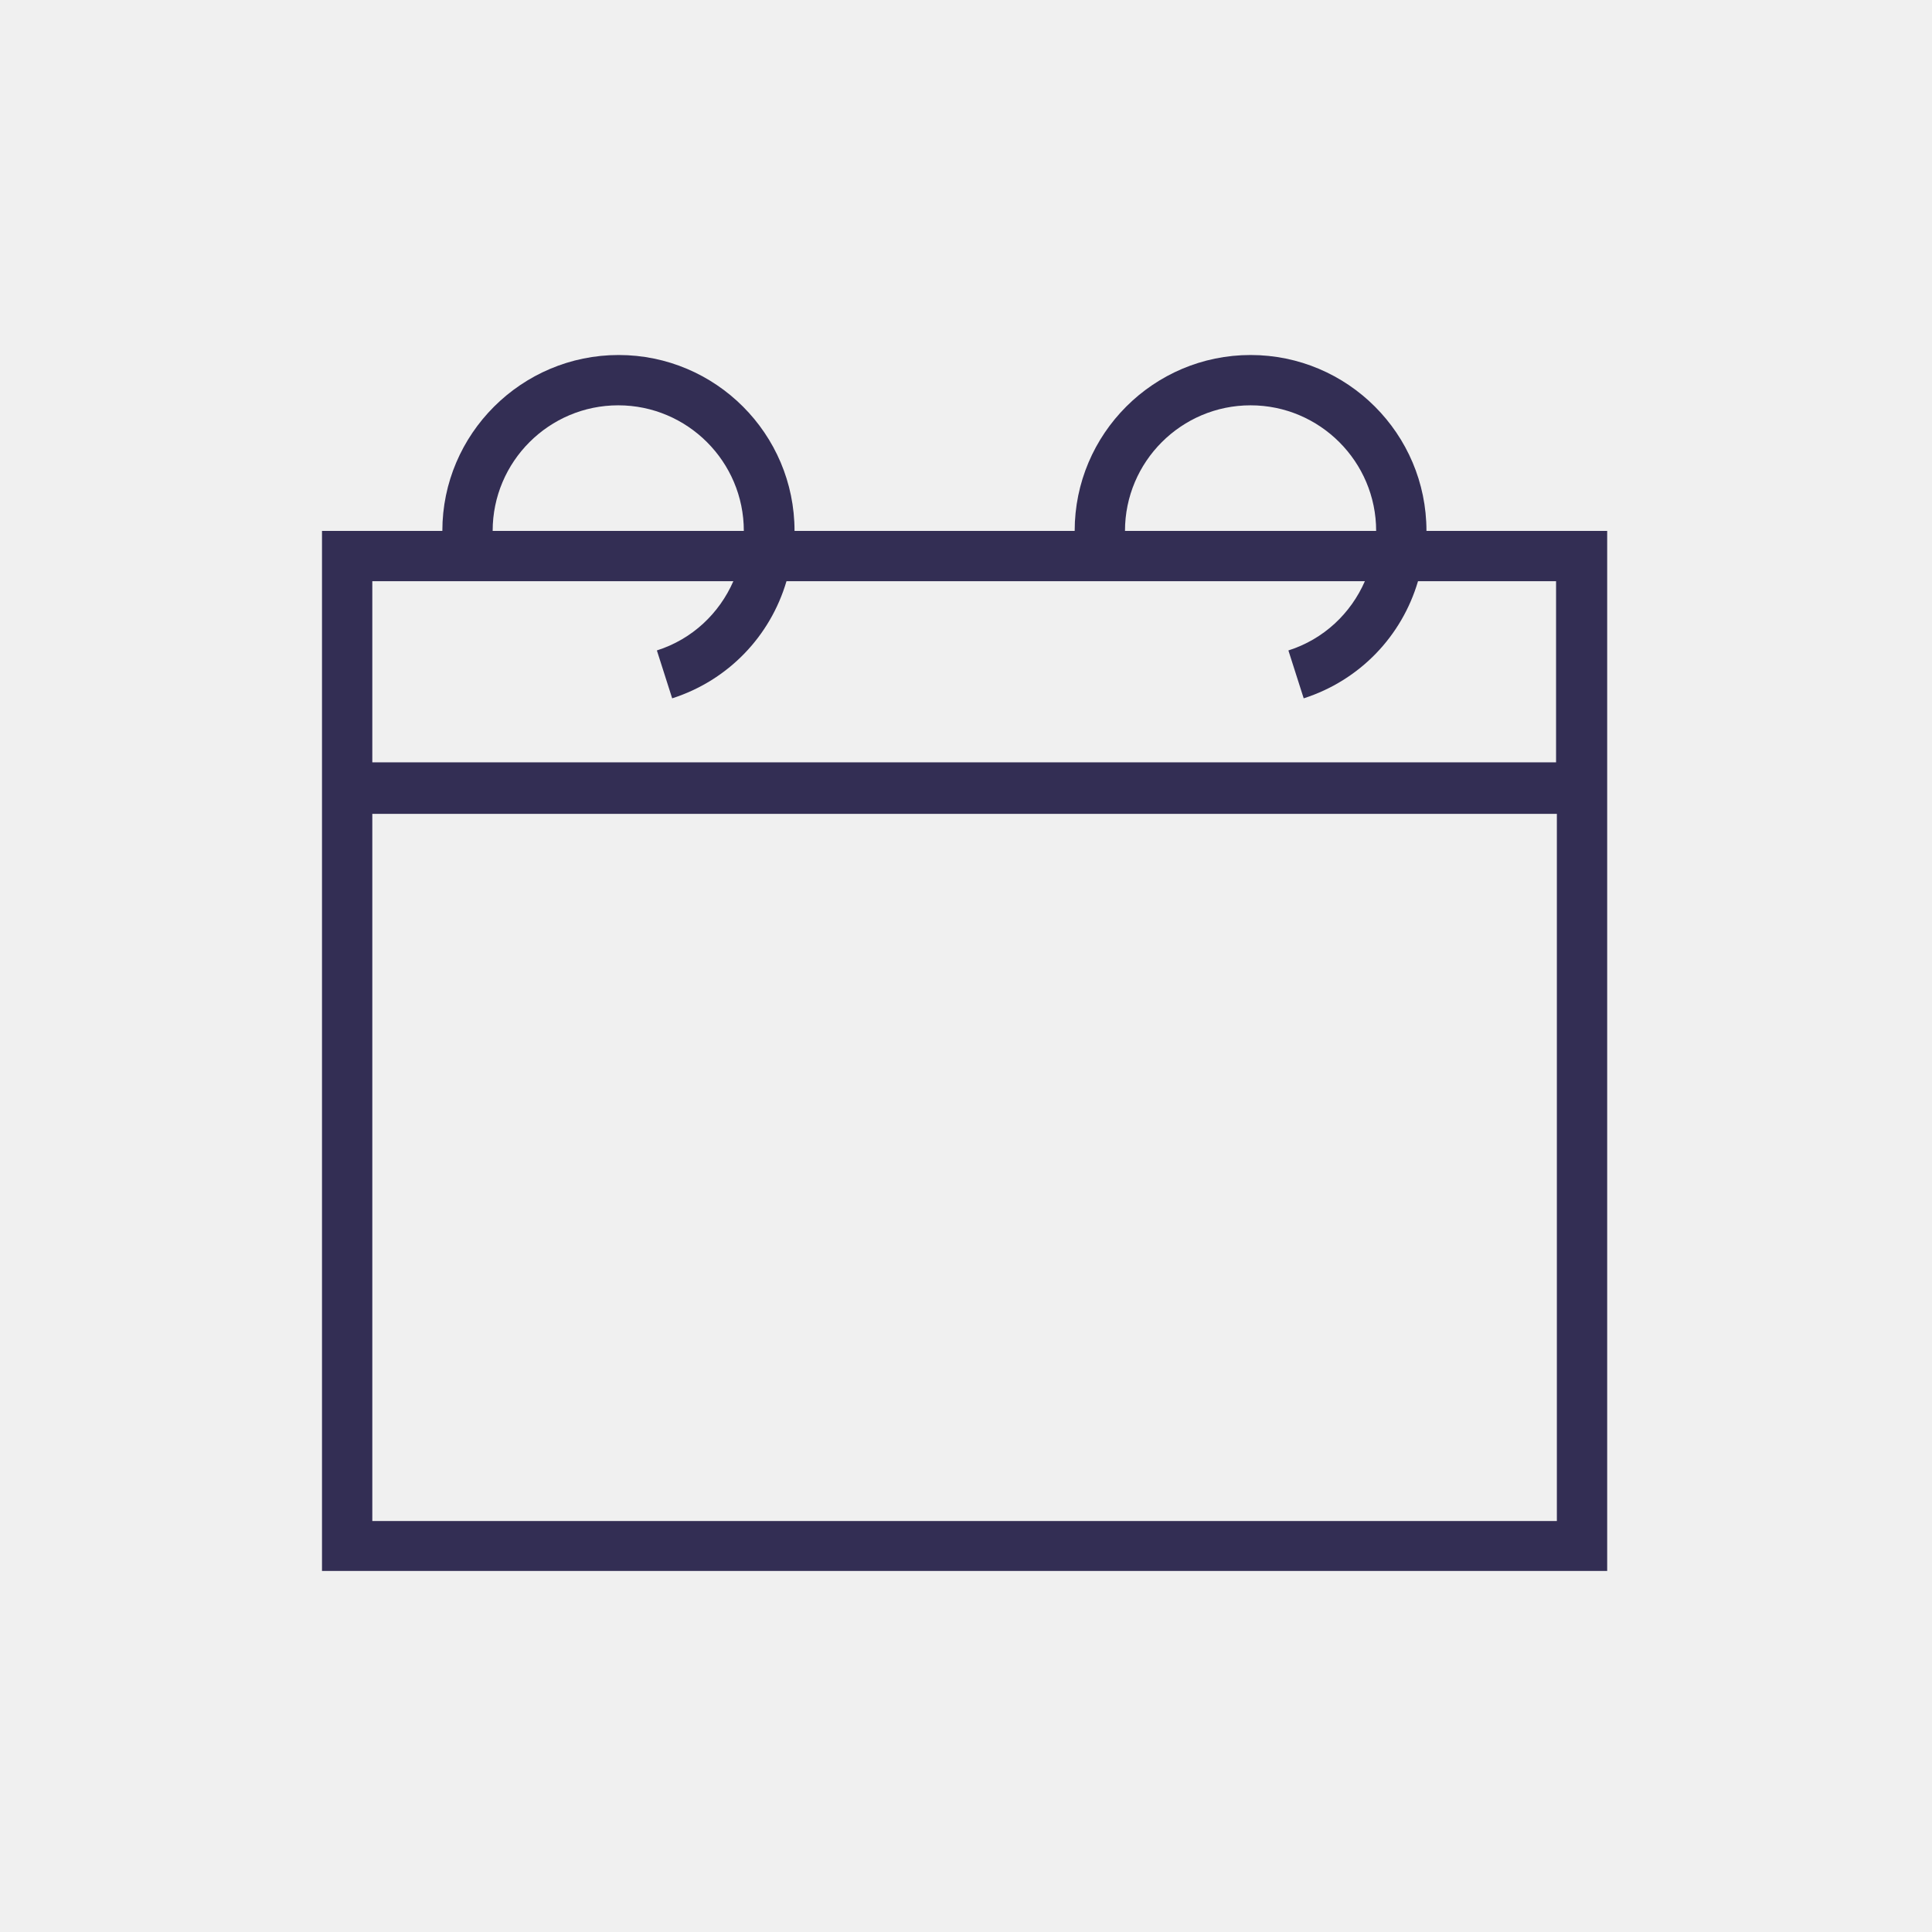
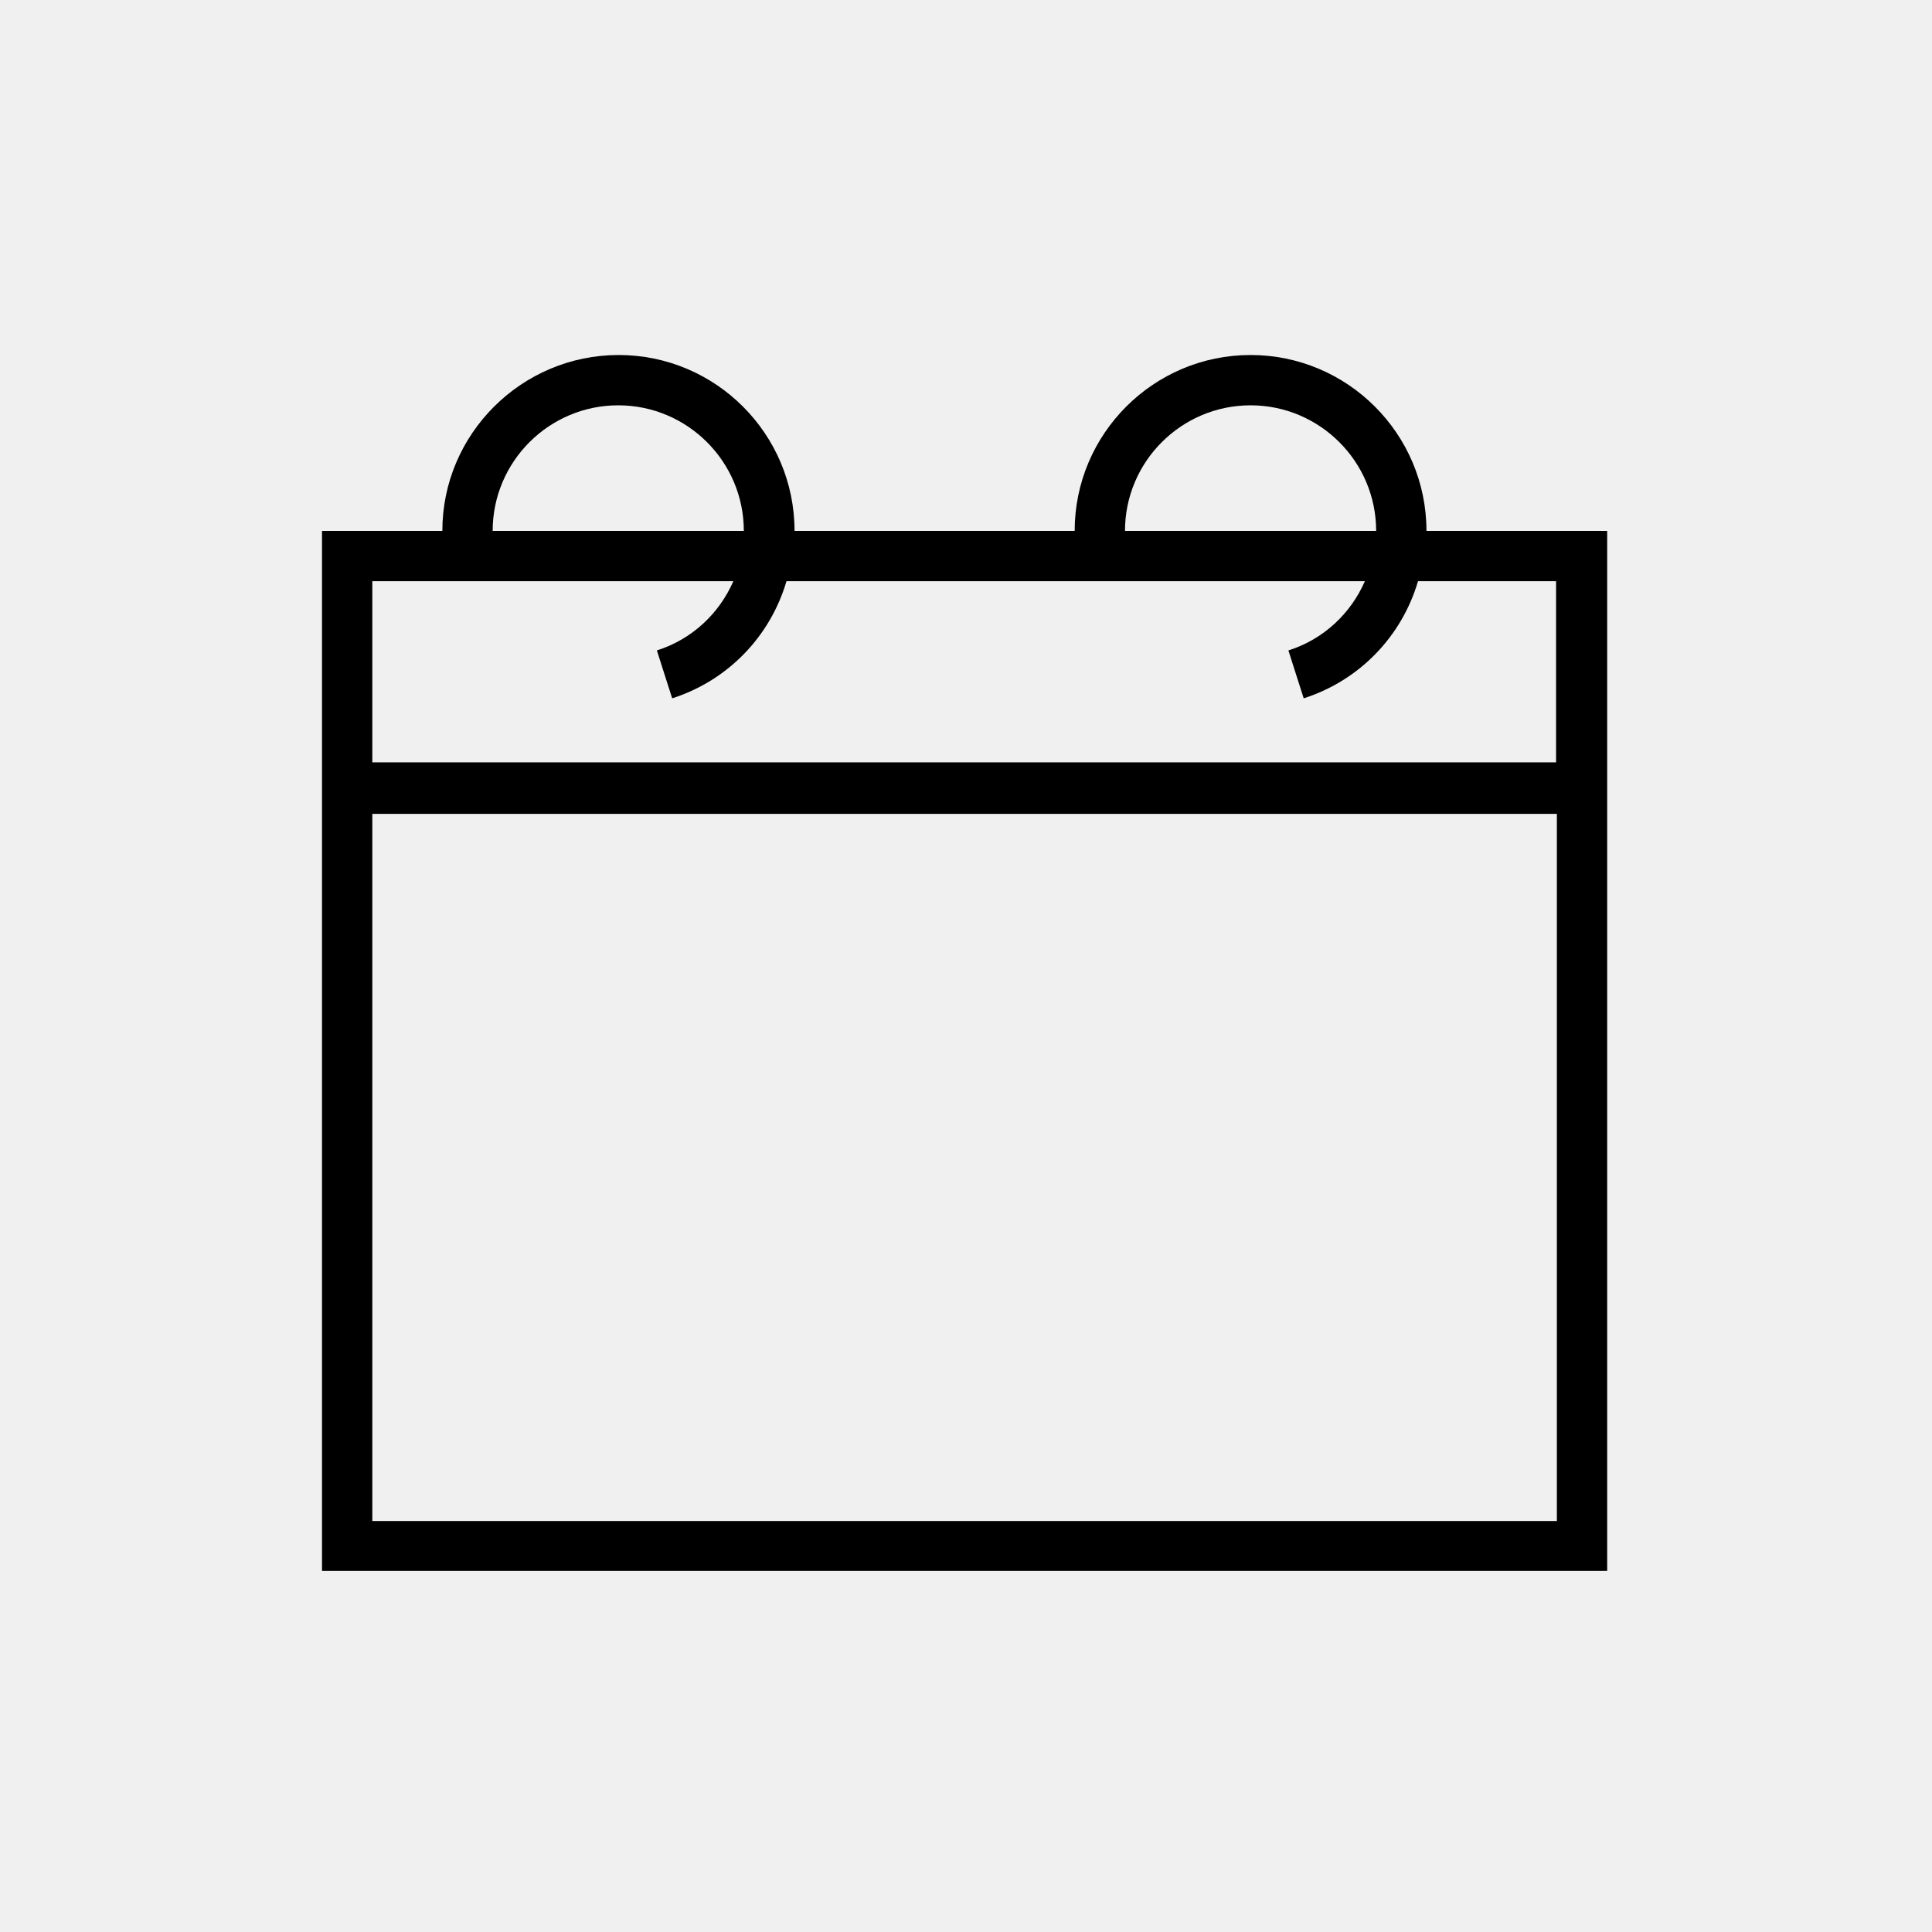
<svg xmlns="http://www.w3.org/2000/svg" viewBox="0 0 48 48" fill="none">
  <mask id="mask0" mask-type="alpha" maskUnits="userSpaceOnUse" x="8" y="8" width="32" height="32">
    <path d="M35.44 13.19C35.44 10.78 33.48 8.82 31.07 8.82C28.66 8.82 26.7 10.78 26.7 13.19H27.95C27.95 11.47 29.35 10.07 31.07 10.07C32.79 10.07 34.19 11.47 34.19 13.19H19.74C19.74 10.78 17.78 8.82 15.37 8.82C12.96 8.82 10.99 10.78 10.99 13.19H12.24C12.24 11.47 13.64 10.07 15.36 10.07C17.08 10.07 18.48 11.47 18.48 13.19H8V18.97V20.19V39.03H39.93V20.19V18.97V13.19H35.44ZM38.68 37.79H9.25V20.22H38.68V37.79ZM38.68 18.94H9.25V14.44H18.22C17.87 15.24 17.2 15.88 16.32 16.16L16.7 17.35C18.1 16.9 19.14 15.8 19.54 14.44H33.91C33.56 15.24 32.89 15.88 32.01 16.16L32.39 17.35C33.79 16.9 34.83 15.8 35.23 14.44H38.66V18.94H38.68Z" fill="white" />
  </mask>
  <g mask="url(#mask0)">
-     <rect x="1.655" y="0.61" width="44.484" height="44.484" fill="#332E54" />
+     <rect x="1.655" y="0.61" width="44.484" height="44.484" fill="currentColor" />
  </g>
</svg>
